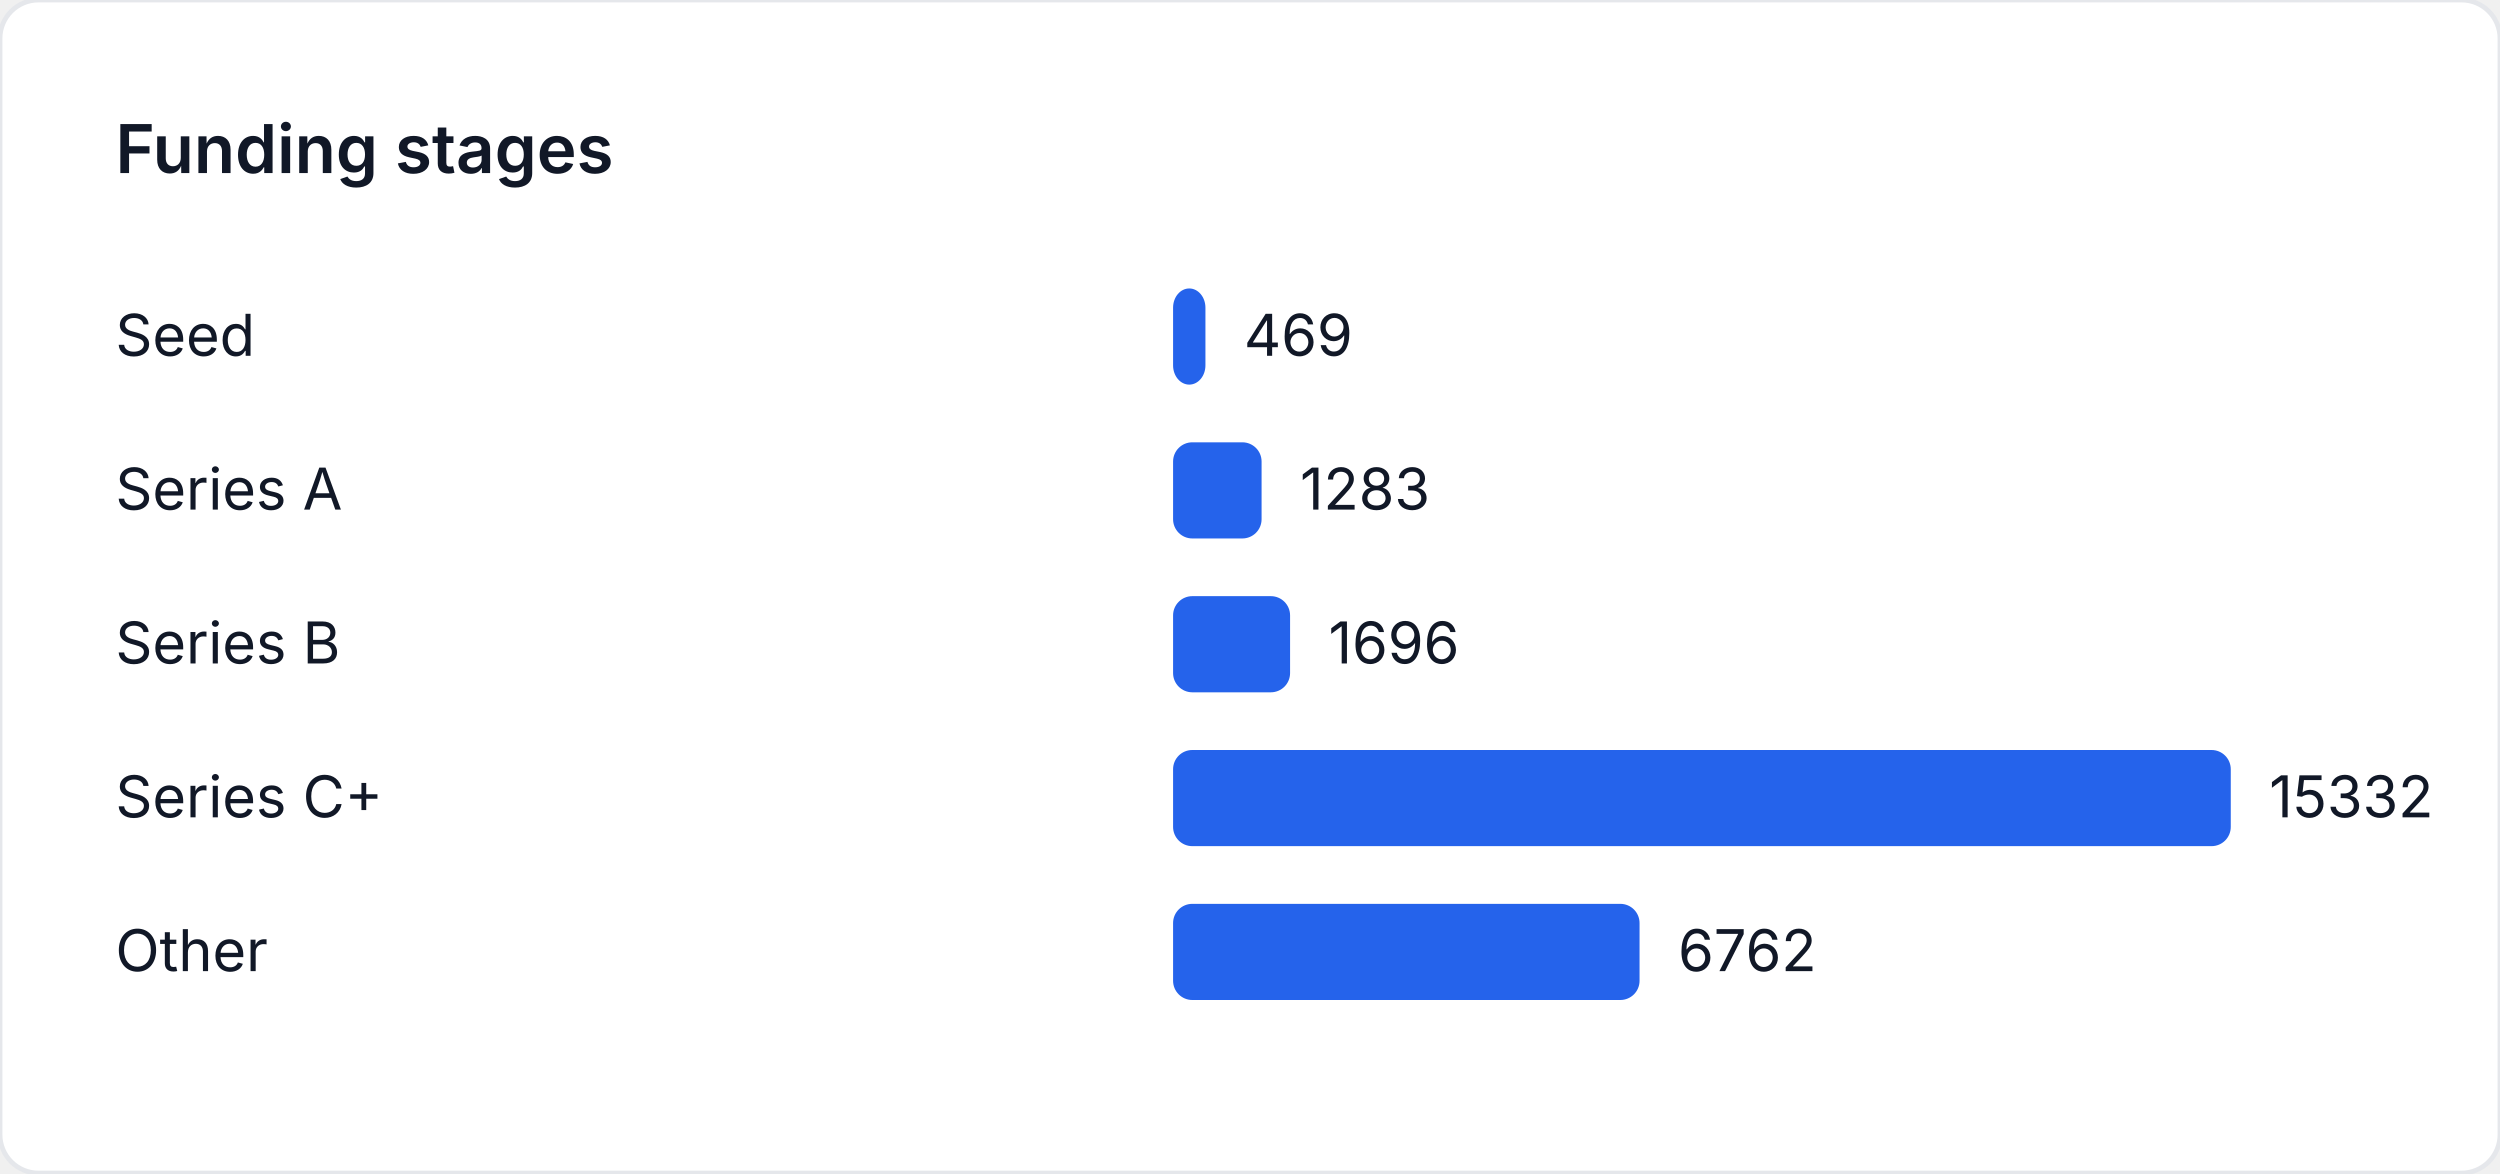
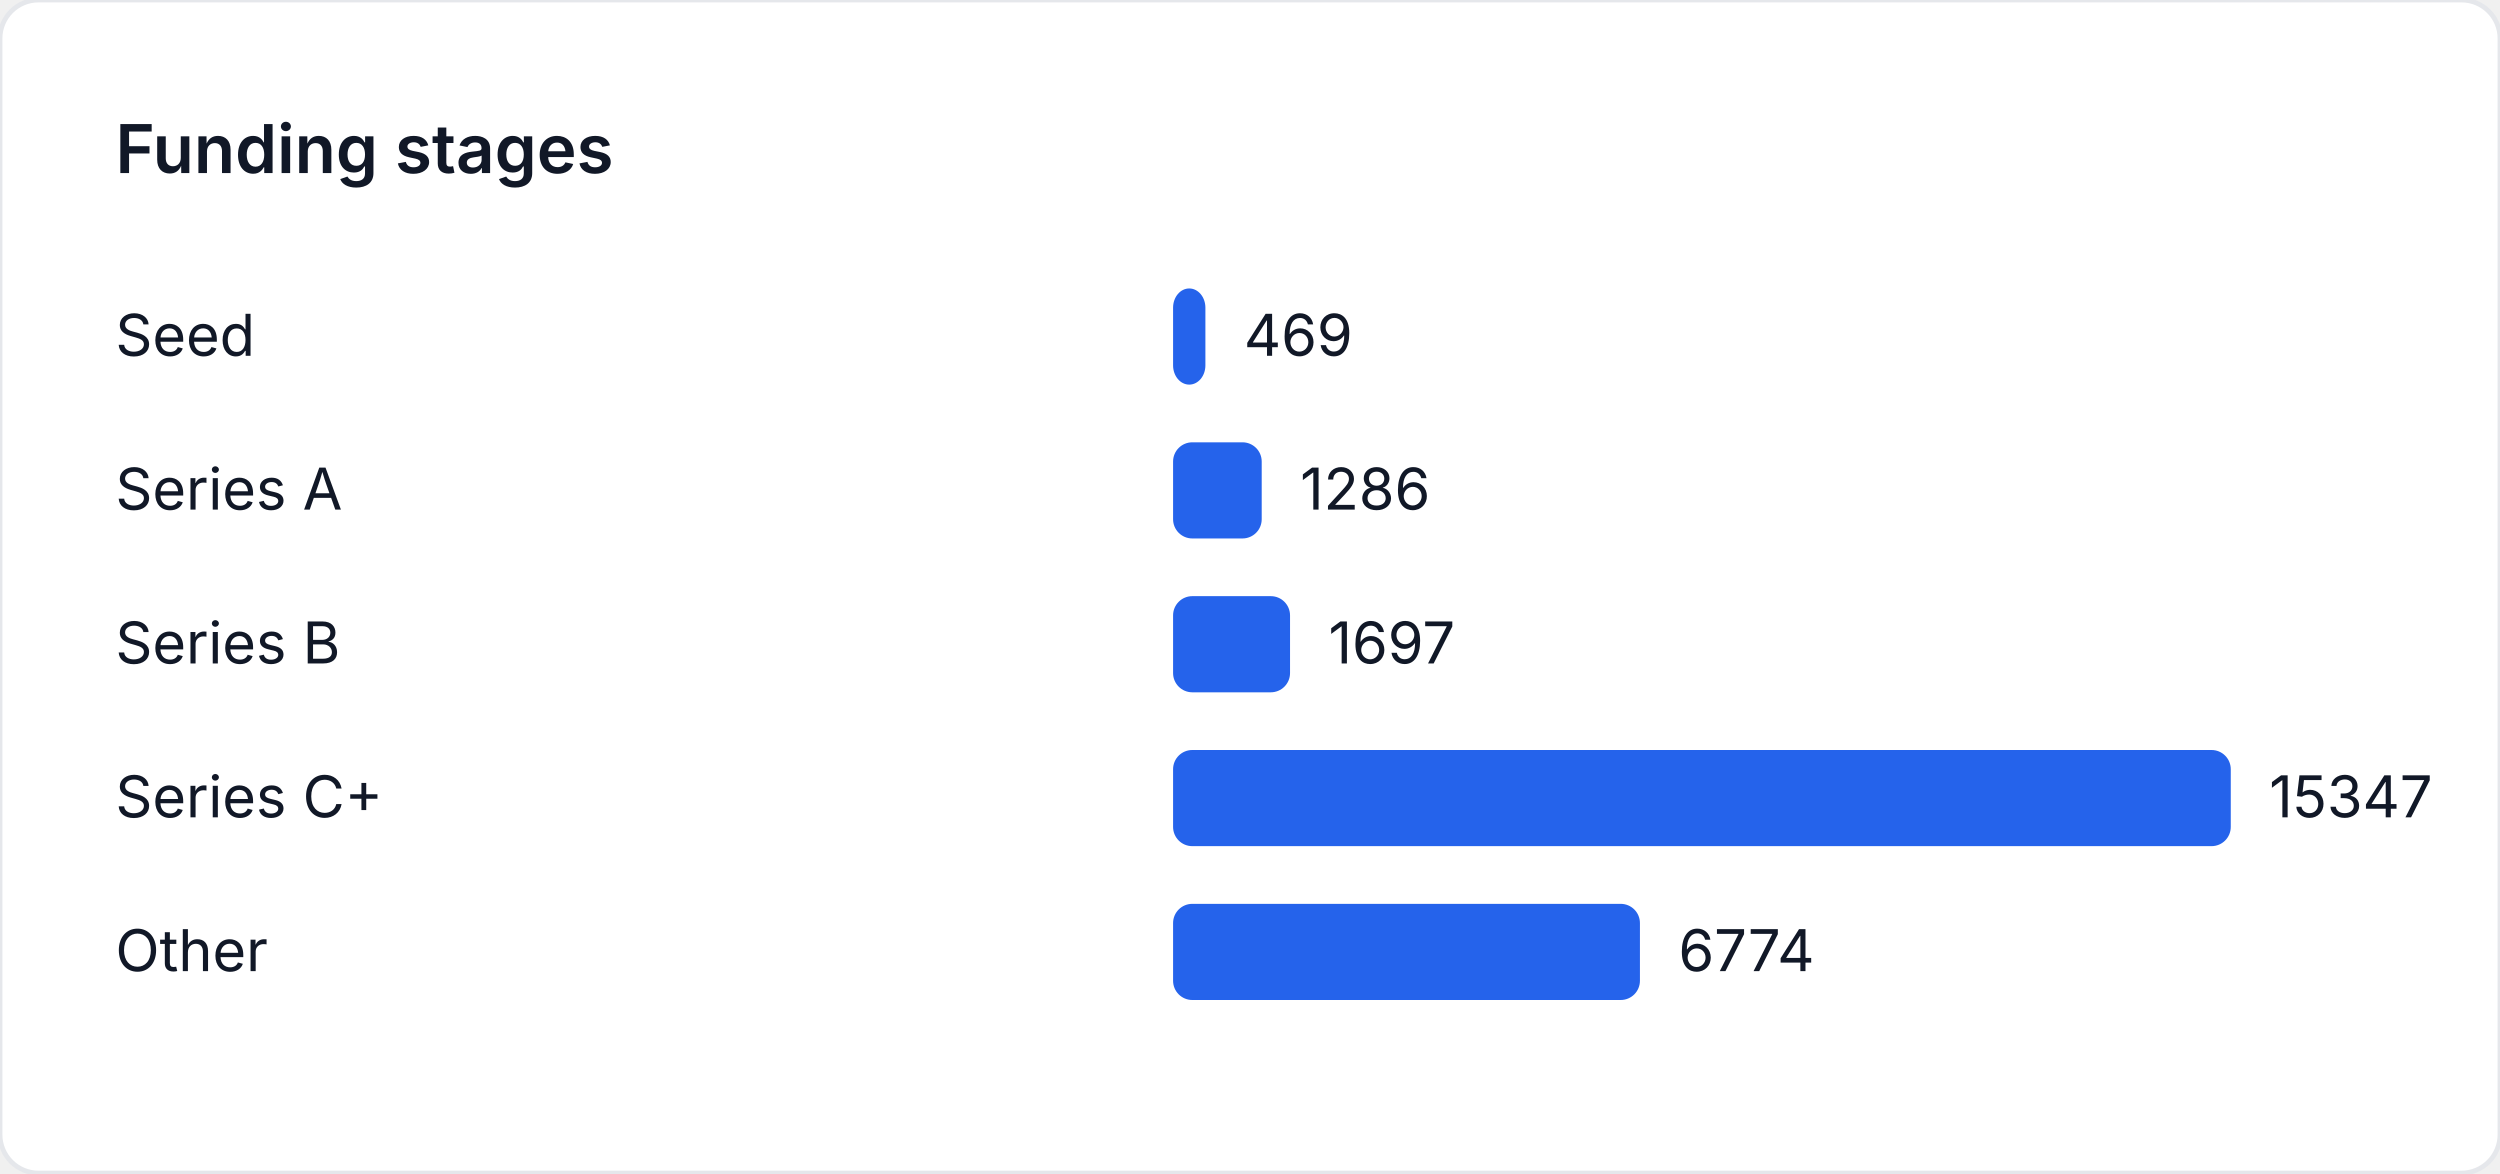
<svg xmlns="http://www.w3.org/2000/svg" width="520" height="244" viewBox="0 0 520 244" role="img" aria-label="Funding stages">
  <style>
    text { font-family: "Inter", "Segoe UI", sans-serif; font-size: 12px; fill: #111827; }
    .title { font-size: 14px; font-weight: 600; }
  </style>
  <rect width="520" height="244" fill="#ffffff" rx="8" ry="8" stroke="#e5e7eb" />
  <text class="title" x="24" y="36">Funding stages</text>
  <text x="24" y="74">Seed</text>
-   <rect x="244" y="60" width="6.73" height="20" fill="#2563eb" rx="4" />
-   <text x="258.73" y="74">469</text>
+   <rect x="244" y="60" width="6.723" height="20" fill="#2563eb" rx="4" />
+   <text x="258.723" y="74">469</text>
  <text x="24" y="106">Series A</text>
-   <rect x="244" y="92" width="18.41" height="20" fill="#2563eb" rx="4" />
-   <text x="270.41" y="106">1283</text>
+   <rect x="244" y="92" width="18.435" height="20" fill="#2563eb" rx="4" />
+   <text x="270.435" y="106">1286</text>
  <text x="24" y="138">Series B</text>
-   <rect x="244" y="124" width="24.336" height="20" fill="#2563eb" rx="4" />
-   <text x="276.336" y="138">1696</text>
+   <rect x="244" y="124" width="24.327" height="20" fill="#2563eb" rx="4" />
+   <text x="276.327" y="138">1697</text>
  <text x="24" y="170">Series C+</text>
  <rect x="244" y="156" width="220" height="20" fill="#2563eb" rx="4" />
-   <text x="472" y="170">15332</text>
+   <text x="472" y="170">15347</text>
  <text x="24" y="202">Other</text>
-   <rect x="244" y="188" width="97.028" height="20" fill="#2563eb" rx="4" />
-   <text x="349.028" y="202">6762</text>
+   <rect x="244" y="188" width="97.106" height="20" fill="#2563eb" rx="4" />
+   <text x="349.106" y="202">6774</text>
</svg>
